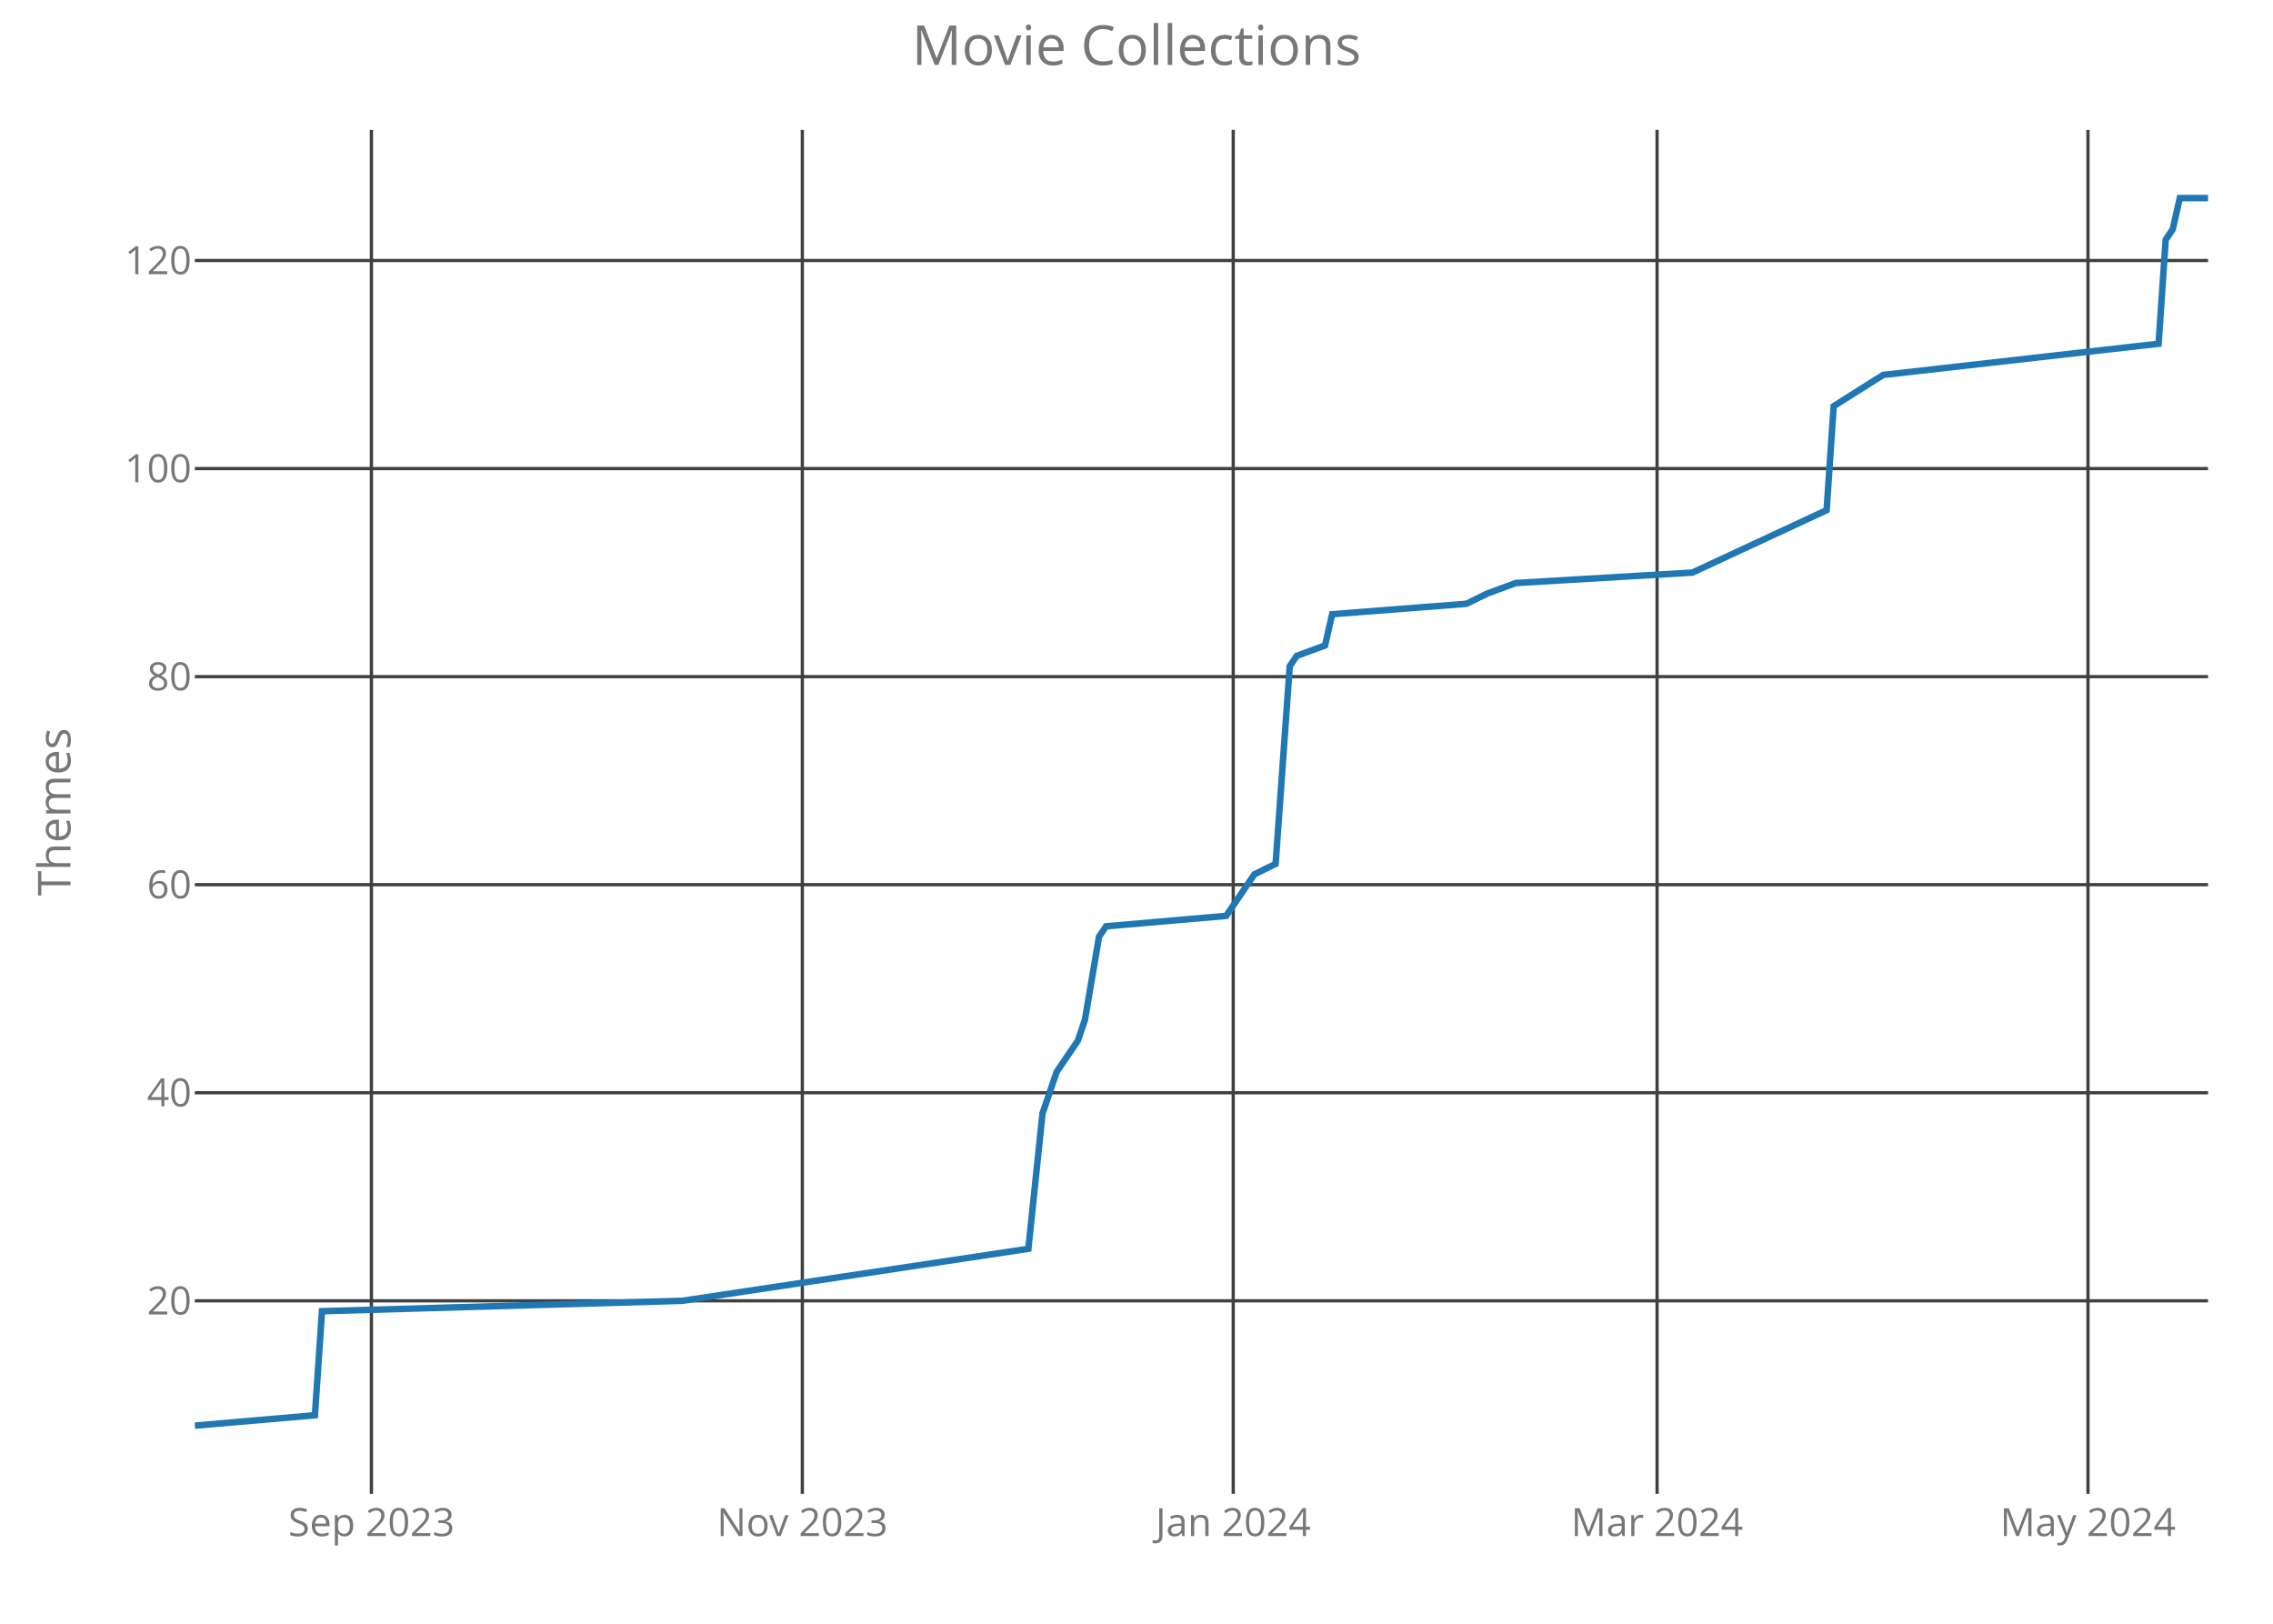
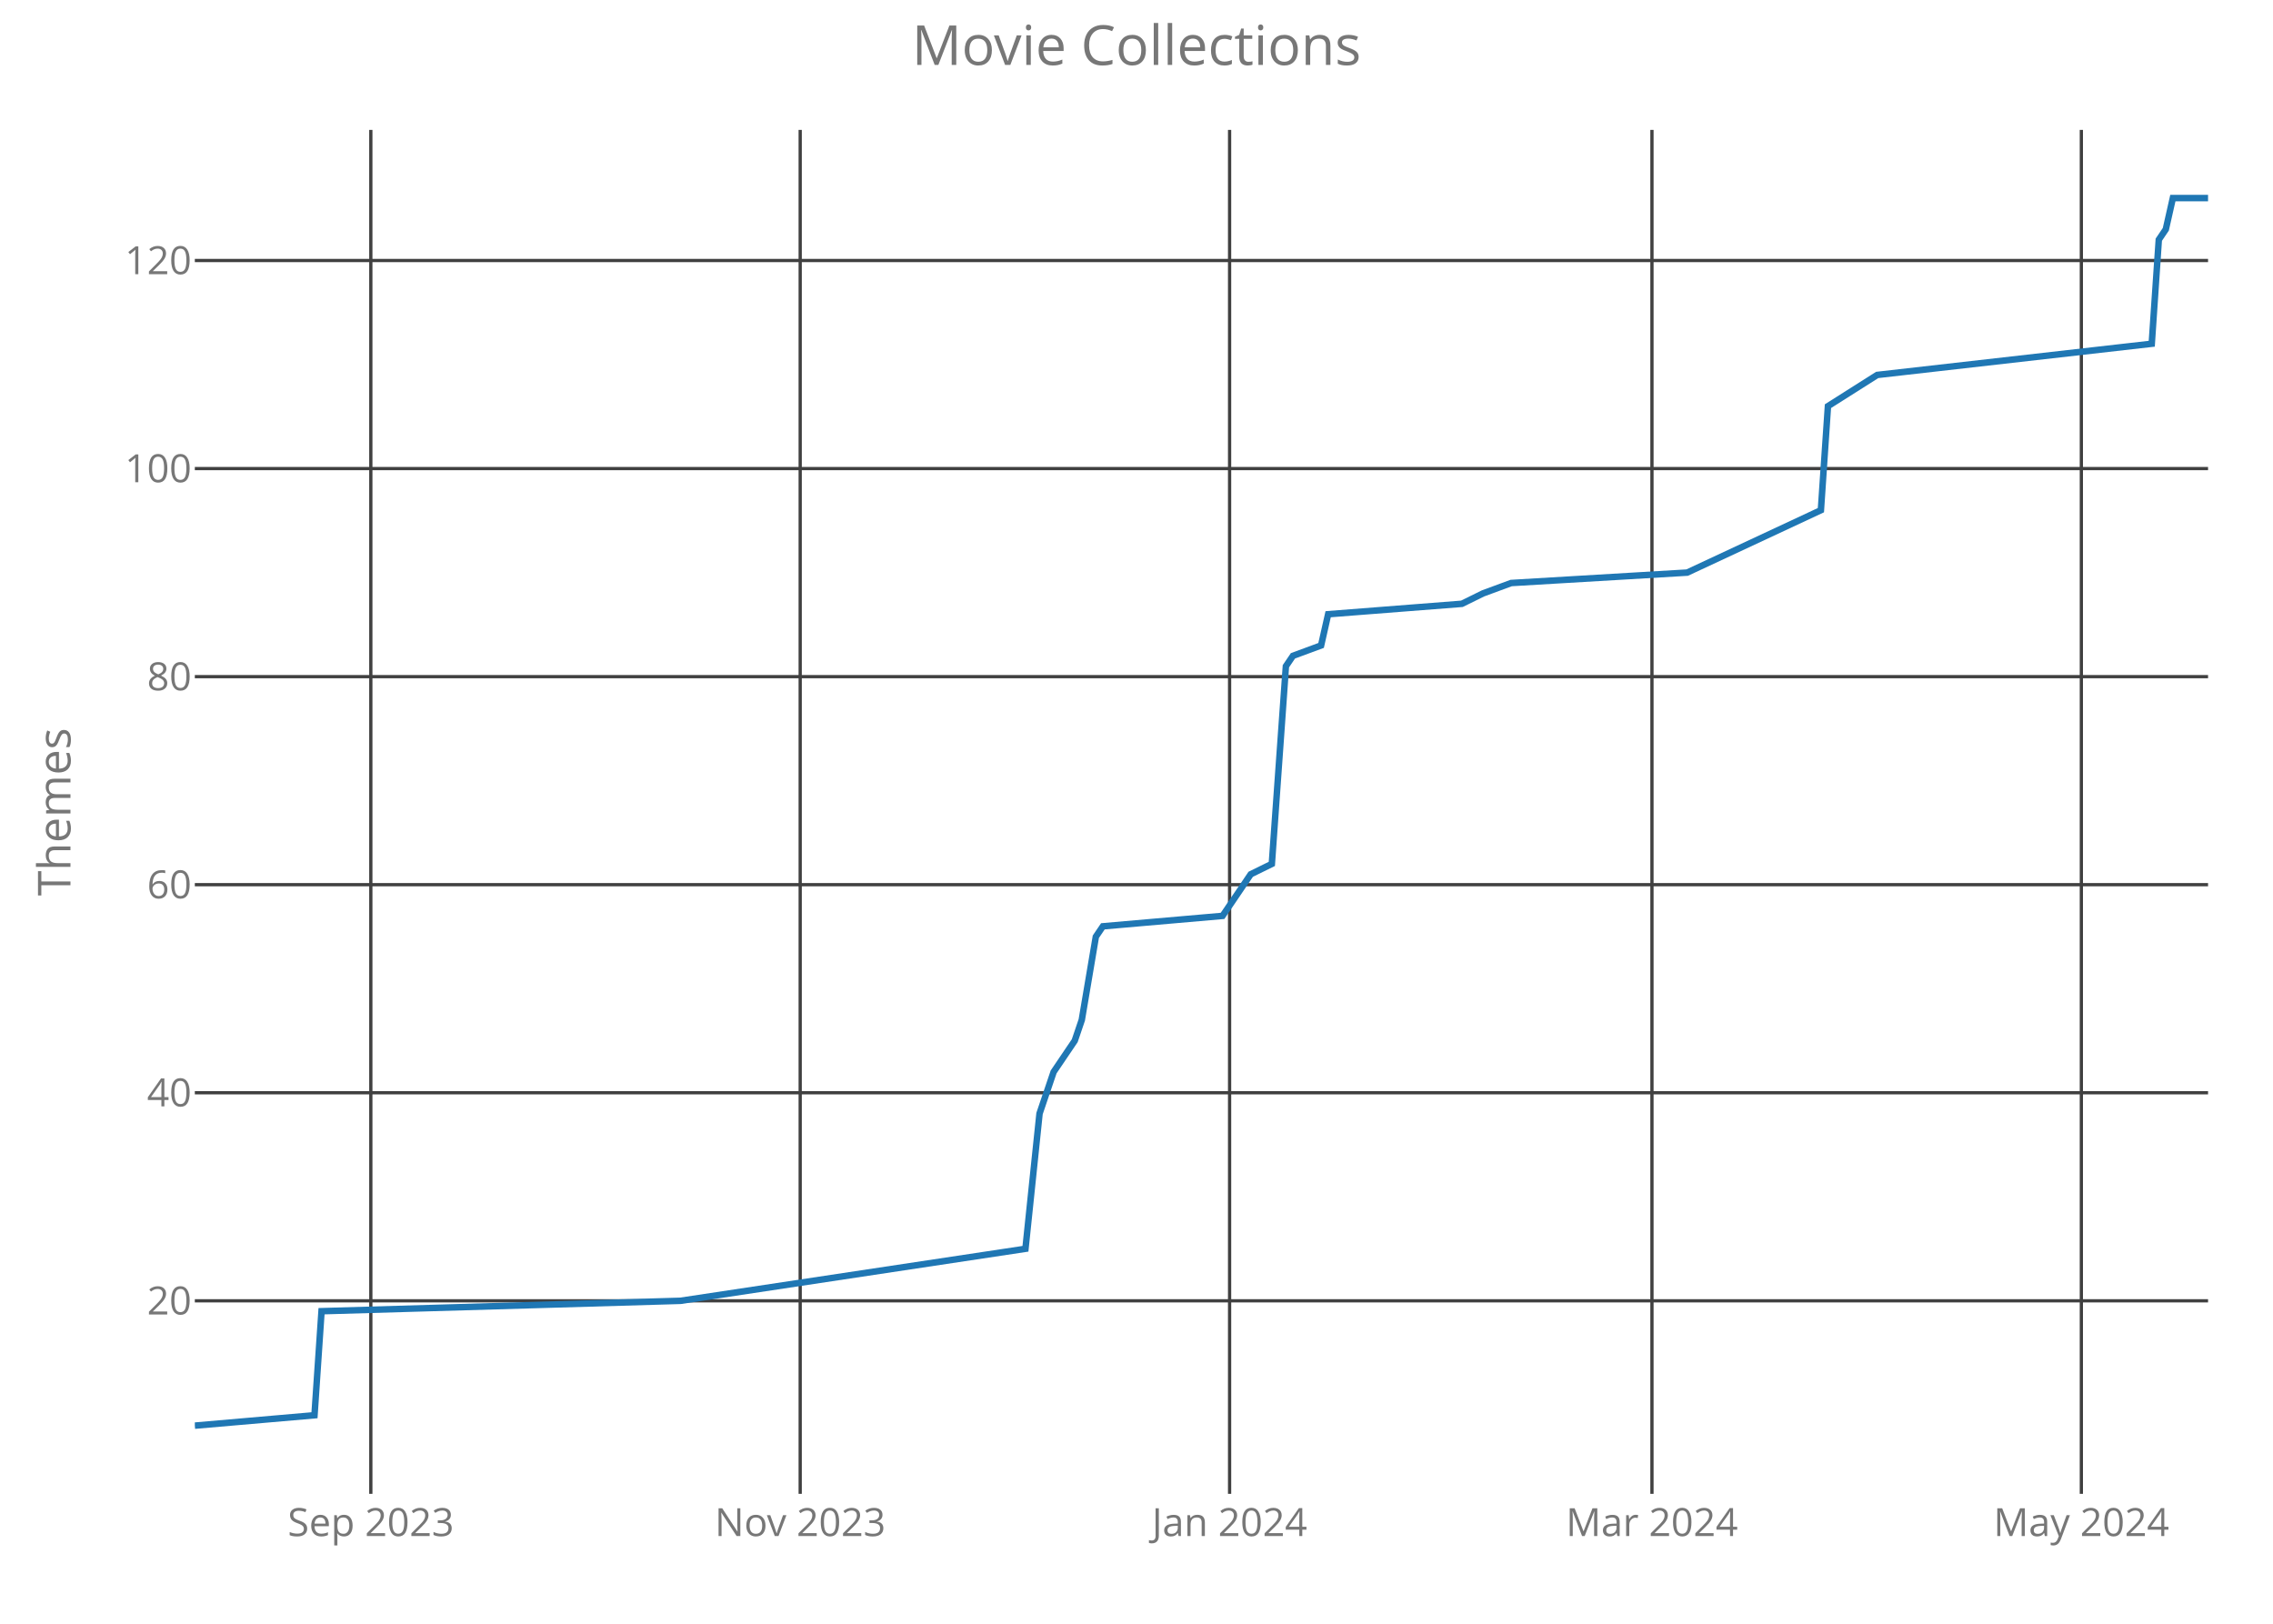
<svg xmlns="http://www.w3.org/2000/svg" class="main-svg" width="700" height="500" style="" viewBox="0 0 700 500">
  <rect x="0" y="0" width="700" height="500" style="fill: rgb(0, 0, 0); fill-opacity: 0;" />
-   <defs id="defs-ffb993">
+   <defs id="defs-f64a4b">
    <g class="clips">
-       <clipPath id="clipffb993xyplot" class="plotclip">
+       <clipPath id="clipf64a4bxyplot" class="plotclip">
        <rect width="620" height="420" />
      </clipPath>
-       <clipPath class="axesclip" id="clipffb993x">
+       <clipPath class="axesclip" id="clipf64a4bx">
        <rect x="60" y="0" width="620" height="500" />
      </clipPath>
-       <clipPath class="axesclip" id="clipffb993y">
+       <clipPath class="axesclip" id="clipf64a4by">
        <rect x="0" y="40" width="700" height="420" />
      </clipPath>
-       <clipPath class="axesclip" id="clipffb993xy">
+       <clipPath class="axesclip" id="clipf64a4bxy">
        <rect x="60" y="40" width="620" height="420" />
      </clipPath>
    </g>
    <g class="gradients" />
  </defs>
  <g class="bglayer">
    <rect class="bg" x="60" y="40" width="620" height="420" style="fill: rgb(0, 0, 0); fill-opacity: 0; stroke-width: 0;" />
  </g>
  <g class="layer-below">
    <g class="imagelayer" />
    <g class="shapelayer" />
  </g>
  <g class="cartesianlayer">
    <g class="subplot xy">
      <g class="layer-subplot">
        <g class="shapelayer" />
        <g class="imagelayer" />
      </g>
      <g class="gridlayer">
        <g class="x">
-           <path class="xgrid crisp" transform="translate(114.39,0)" d="M0,40v420" style="stroke: rgb(64, 64, 64); stroke-opacity: 1; stroke-width: 1px;" />
-           <path class="xgrid crisp" transform="translate(247.09,0)" d="M0,40v420" style="stroke: rgb(64, 64, 64); stroke-opacity: 1; stroke-width: 1px;" />
-           <path class="xgrid crisp" transform="translate(379.79,0)" d="M0,40v420" style="stroke: rgb(64, 64, 64); stroke-opacity: 1; stroke-width: 1px;" />
-           <path class="xgrid crisp" transform="translate(510.32,0)" d="M0,40v420" style="stroke: rgb(64, 64, 64); stroke-opacity: 1; stroke-width: 1px;" />
-           <path class="xgrid crisp" transform="translate(643.02,0)" d="M0,40v420" style="stroke: rgb(64, 64, 64); stroke-opacity: 1; stroke-width: 1px;" />
+           <path class="xgrid crisp" transform="translate(114.2,0)" d="M0,40v420" style="stroke: rgb(64, 64, 64); stroke-opacity: 1; stroke-width: 1px;" />
+           <path class="xgrid crisp" transform="translate(246.43,0)" d="M0,40v420" style="stroke: rgb(64, 64, 64); stroke-opacity: 1; stroke-width: 1px;" />
+           <path class="xgrid crisp" transform="translate(378.67,0)" d="M0,40v420" style="stroke: rgb(64, 64, 64); stroke-opacity: 1; stroke-width: 1px;" />
+           <path class="xgrid crisp" transform="translate(508.74,0)" d="M0,40v420" style="stroke: rgb(64, 64, 64); stroke-opacity: 1; stroke-width: 1px;" />
+           <path class="xgrid crisp" transform="translate(640.98,0)" d="M0,40v420" style="stroke: rgb(64, 64, 64); stroke-opacity: 1; stroke-width: 1px;" />
        </g>
        <g class="y">
          <path class="ygrid crisp" transform="translate(0,400.56)" d="M60,0h620" style="stroke: rgb(64, 64, 64); stroke-opacity: 1; stroke-width: 1px;" />
          <path class="ygrid crisp" transform="translate(0,336.49)" d="M60,0h620" style="stroke: rgb(64, 64, 64); stroke-opacity: 1; stroke-width: 1px;" />
          <path class="ygrid crisp" transform="translate(0,272.42)" d="M60,0h620" style="stroke: rgb(64, 64, 64); stroke-opacity: 1; stroke-width: 1px;" />
          <path class="ygrid crisp" transform="translate(0,208.36)" d="M60,0h620" style="stroke: rgb(64, 64, 64); stroke-opacity: 1; stroke-width: 1px;" />
          <path class="ygrid crisp" transform="translate(0,144.29)" d="M60,0h620" style="stroke: rgb(64, 64, 64); stroke-opacity: 1; stroke-width: 1px;" />
          <path class="ygrid crisp" transform="translate(0,80.22)" d="M60,0h620" style="stroke: rgb(64, 64, 64); stroke-opacity: 1; stroke-width: 1px;" />
        </g>
      </g>
      <g class="zerolinelayer" />
      <path class="xlines-below crisp" d="M0,0" style="fill: none;" />
      <path class="ylines-below crisp" d="M0,0" style="fill: none;" />
      <g class="overlines-below" />
      <g class="xaxislayer-below">
        <g class="xtick">
-           <text text-anchor="middle" x="0" y="473" transform="translate(114.39,0)" style="font-family: 'Open Sans'; font-size: 12px; fill: rgb(119, 119, 119); fill-opacity: 1; white-space: pre;">Sep 2023</text>
+           <text text-anchor="middle" x="0" y="473" transform="translate(114.2,0)" style="font-family: 'Open Sans'; font-size: 12px; fill: rgb(119, 119, 119); fill-opacity: 1; white-space: pre;">Sep 2023</text>
        </g>
        <g class="xtick">
-           <text text-anchor="middle" x="0" y="473" transform="translate(247.09,0)" style="font-family: 'Open Sans'; font-size: 12px; fill: rgb(119, 119, 119); fill-opacity: 1; white-space: pre;">Nov 2023</text>
+           <text text-anchor="middle" x="0" y="473" transform="translate(246.43,0)" style="font-family: 'Open Sans'; font-size: 12px; fill: rgb(119, 119, 119); fill-opacity: 1; white-space: pre;">Nov 2023</text>
        </g>
        <g class="xtick">
-           <text text-anchor="middle" x="0" y="473" transform="translate(379.79,0)" style="font-family: 'Open Sans'; font-size: 12px; fill: rgb(119, 119, 119); fill-opacity: 1; white-space: pre;">Jan 2024</text>
+           <text text-anchor="middle" x="0" y="473" transform="translate(378.67,0)" style="font-family: 'Open Sans'; font-size: 12px; fill: rgb(119, 119, 119); fill-opacity: 1; white-space: pre;">Jan 2024</text>
        </g>
        <g class="xtick">
-           <text text-anchor="middle" x="0" y="473" transform="translate(510.32,0)" style="font-family: 'Open Sans'; font-size: 12px; fill: rgb(119, 119, 119); fill-opacity: 1; white-space: pre;">Mar 2024</text>
+           <text text-anchor="middle" x="0" y="473" transform="translate(508.74,0)" style="font-family: 'Open Sans'; font-size: 12px; fill: rgb(119, 119, 119); fill-opacity: 1; white-space: pre;">Mar 2024</text>
        </g>
        <g class="xtick">
-           <text text-anchor="middle" x="0" y="473" transform="translate(643.02,0)" style="font-family: 'Open Sans'; font-size: 12px; fill: rgb(119, 119, 119); fill-opacity: 1; white-space: pre;">May 2024</text>
+           <text text-anchor="middle" x="0" y="473" transform="translate(640.98,0)" style="font-family: 'Open Sans'; font-size: 12px; fill: rgb(119, 119, 119); fill-opacity: 1; white-space: pre;">May 2024</text>
        </g>
      </g>
      <g class="yaxislayer-below">
        <g class="ytick">
          <text text-anchor="end" x="59" y="4.2" transform="translate(0,400.56)" style="font-family: 'Open Sans'; font-size: 12px; fill: rgb(119, 119, 119); fill-opacity: 1; white-space: pre;">20</text>
        </g>
        <g class="ytick">
          <text text-anchor="end" x="59" y="4.2" transform="translate(0,336.49)" style="font-family: 'Open Sans'; font-size: 12px; fill: rgb(119, 119, 119); fill-opacity: 1; white-space: pre;">40</text>
        </g>
        <g class="ytick">
          <text text-anchor="end" x="59" y="4.2" transform="translate(0,272.42)" style="font-family: 'Open Sans'; font-size: 12px; fill: rgb(119, 119, 119); fill-opacity: 1; white-space: pre;">60</text>
        </g>
        <g class="ytick">
          <text text-anchor="end" x="59" y="4.2" transform="translate(0,208.36)" style="font-family: 'Open Sans'; font-size: 12px; fill: rgb(119, 119, 119); fill-opacity: 1; white-space: pre;">80</text>
        </g>
        <g class="ytick">
          <text text-anchor="end" x="59" y="4.2" transform="translate(0,144.29)" style="font-family: 'Open Sans'; font-size: 12px; fill: rgb(119, 119, 119); fill-opacity: 1; white-space: pre;">100</text>
        </g>
        <g class="ytick">
          <text text-anchor="end" x="59" y="4.2" transform="translate(0,80.22)" style="font-family: 'Open Sans'; font-size: 12px; fill: rgb(119, 119, 119); fill-opacity: 1; white-space: pre;">120</text>
        </g>
      </g>
      <g class="overaxes-below" />
-       <g class="plot" transform="translate(60,40)" clip-path="url('#clipffb993xyplot')">
+       <g class="plot" transform="translate(60,40)" clip-path="url('#clipf64a4bxyplot')">
        <g class="scatterlayer mlayer">
-           <g class="trace scatter trace6ba02a" style="stroke-miterlimit: 2; opacity: 1;">
+           <g class="trace scatter tracee6037a" style="stroke-miterlimit: 2; opacity: 1;">
            <g class="fills" />
            <g class="errorbars" />
            <g class="lines">
-               <path class="js-line" d="M0,399L36.98,395.8L39.16,363.76L150.11,360.56L256.7,344.54L261.05,302.9L265.4,290.08L271.93,280.47L274.11,274.07L278.46,248.44L280.63,245.24L317.61,242.03L324.14,232.42L326.32,229.22L332.84,226.02L337.19,165.15L339.37,161.95L348.07,158.75L350.25,149.14L391.58,145.93L398.11,142.73L406.81,139.53L461.19,136.32L502.53,117.1L504.7,85.07L519.93,75.46L604.77,65.85L606.95,33.81L609.12,30.61L611.3,21L620,21" style="vector-effect: non-scaling-stroke; fill: none; stroke: rgb(31, 119, 180); stroke-opacity: 1; stroke-width: 2px; opacity: 1;" />
+               <path class="js-line" d="M0,399L36.85,395.8L39.02,363.76L149.58,360.56L255.8,344.54L260.14,302.9L264.48,290.08L270.98,280.47L273.15,274.07L277.48,248.44L279.65,245.24L316.5,242.03L323.01,232.42L325.17,229.22L331.68,226.02L336.01,165.15L338.18,161.95L346.85,158.75L349.02,149.14L390.21,145.93L396.71,142.73L405.38,139.53L459.58,136.32L500.77,117.1L502.94,85.07L518.11,75.46L602.66,65.85L604.83,33.81L606.99,30.61L609.16,21L620,21" style="vector-effect: non-scaling-stroke; fill: none; stroke: rgb(31, 119, 180); stroke-opacity: 1; stroke-width: 2px; opacity: 1;" />
            </g>
            <g class="points" />
            <g class="text" />
          </g>
        </g>
      </g>
      <g class="overplot" />
      <path class="xlines-above" />
      <path class="ylines-above" />
      <g class="overlines-above" />
      <g class="xaxislayer-above" />
      <g class="yaxislayer-above" />
      <g class="overaxes-above" />
    </g>
  </g>
  <g class="polarlayer" />
  <g class="ternarylayer" />
  <g class="geolayer" />
  <g class="funnelarealayer" />
  <g class="pielayer" />
  <g class="treemaplayer" />
  <g class="sunburstlayer" />
  <g class="glimages" />
-   <defs id="topdefs-ffb993">
+   <defs id="topdefs-f64a4b">
    <g class="clips" />
  </defs>
  <g class="layer-above">
    <g class="imagelayer" />
    <g class="shapelayer" />
  </g>
  <g class="infolayer">
    <g class="g-gtitle">
      <text class="gtitle" x="350" y="20" text-anchor="middle" dy="0em" style="font-family: 'Open Sans'; font-size: 17px; fill: rgb(119, 119, 119); opacity: 1; font-weight: normal; white-space: pre;">Movie Collections</text>
    </g>
    <g class="g-xtitle" />
    <g class="g-ytitle">
      <text class="ytitle" transform="rotate(-90,21.7,250)" x="21.7" y="250" text-anchor="middle" style="font-family: 'Open Sans'; font-size: 14px; fill: rgb(119, 119, 119); opacity: 1; font-weight: normal; white-space: pre;">Themes</text>
    </g>
  </g>
</svg>
